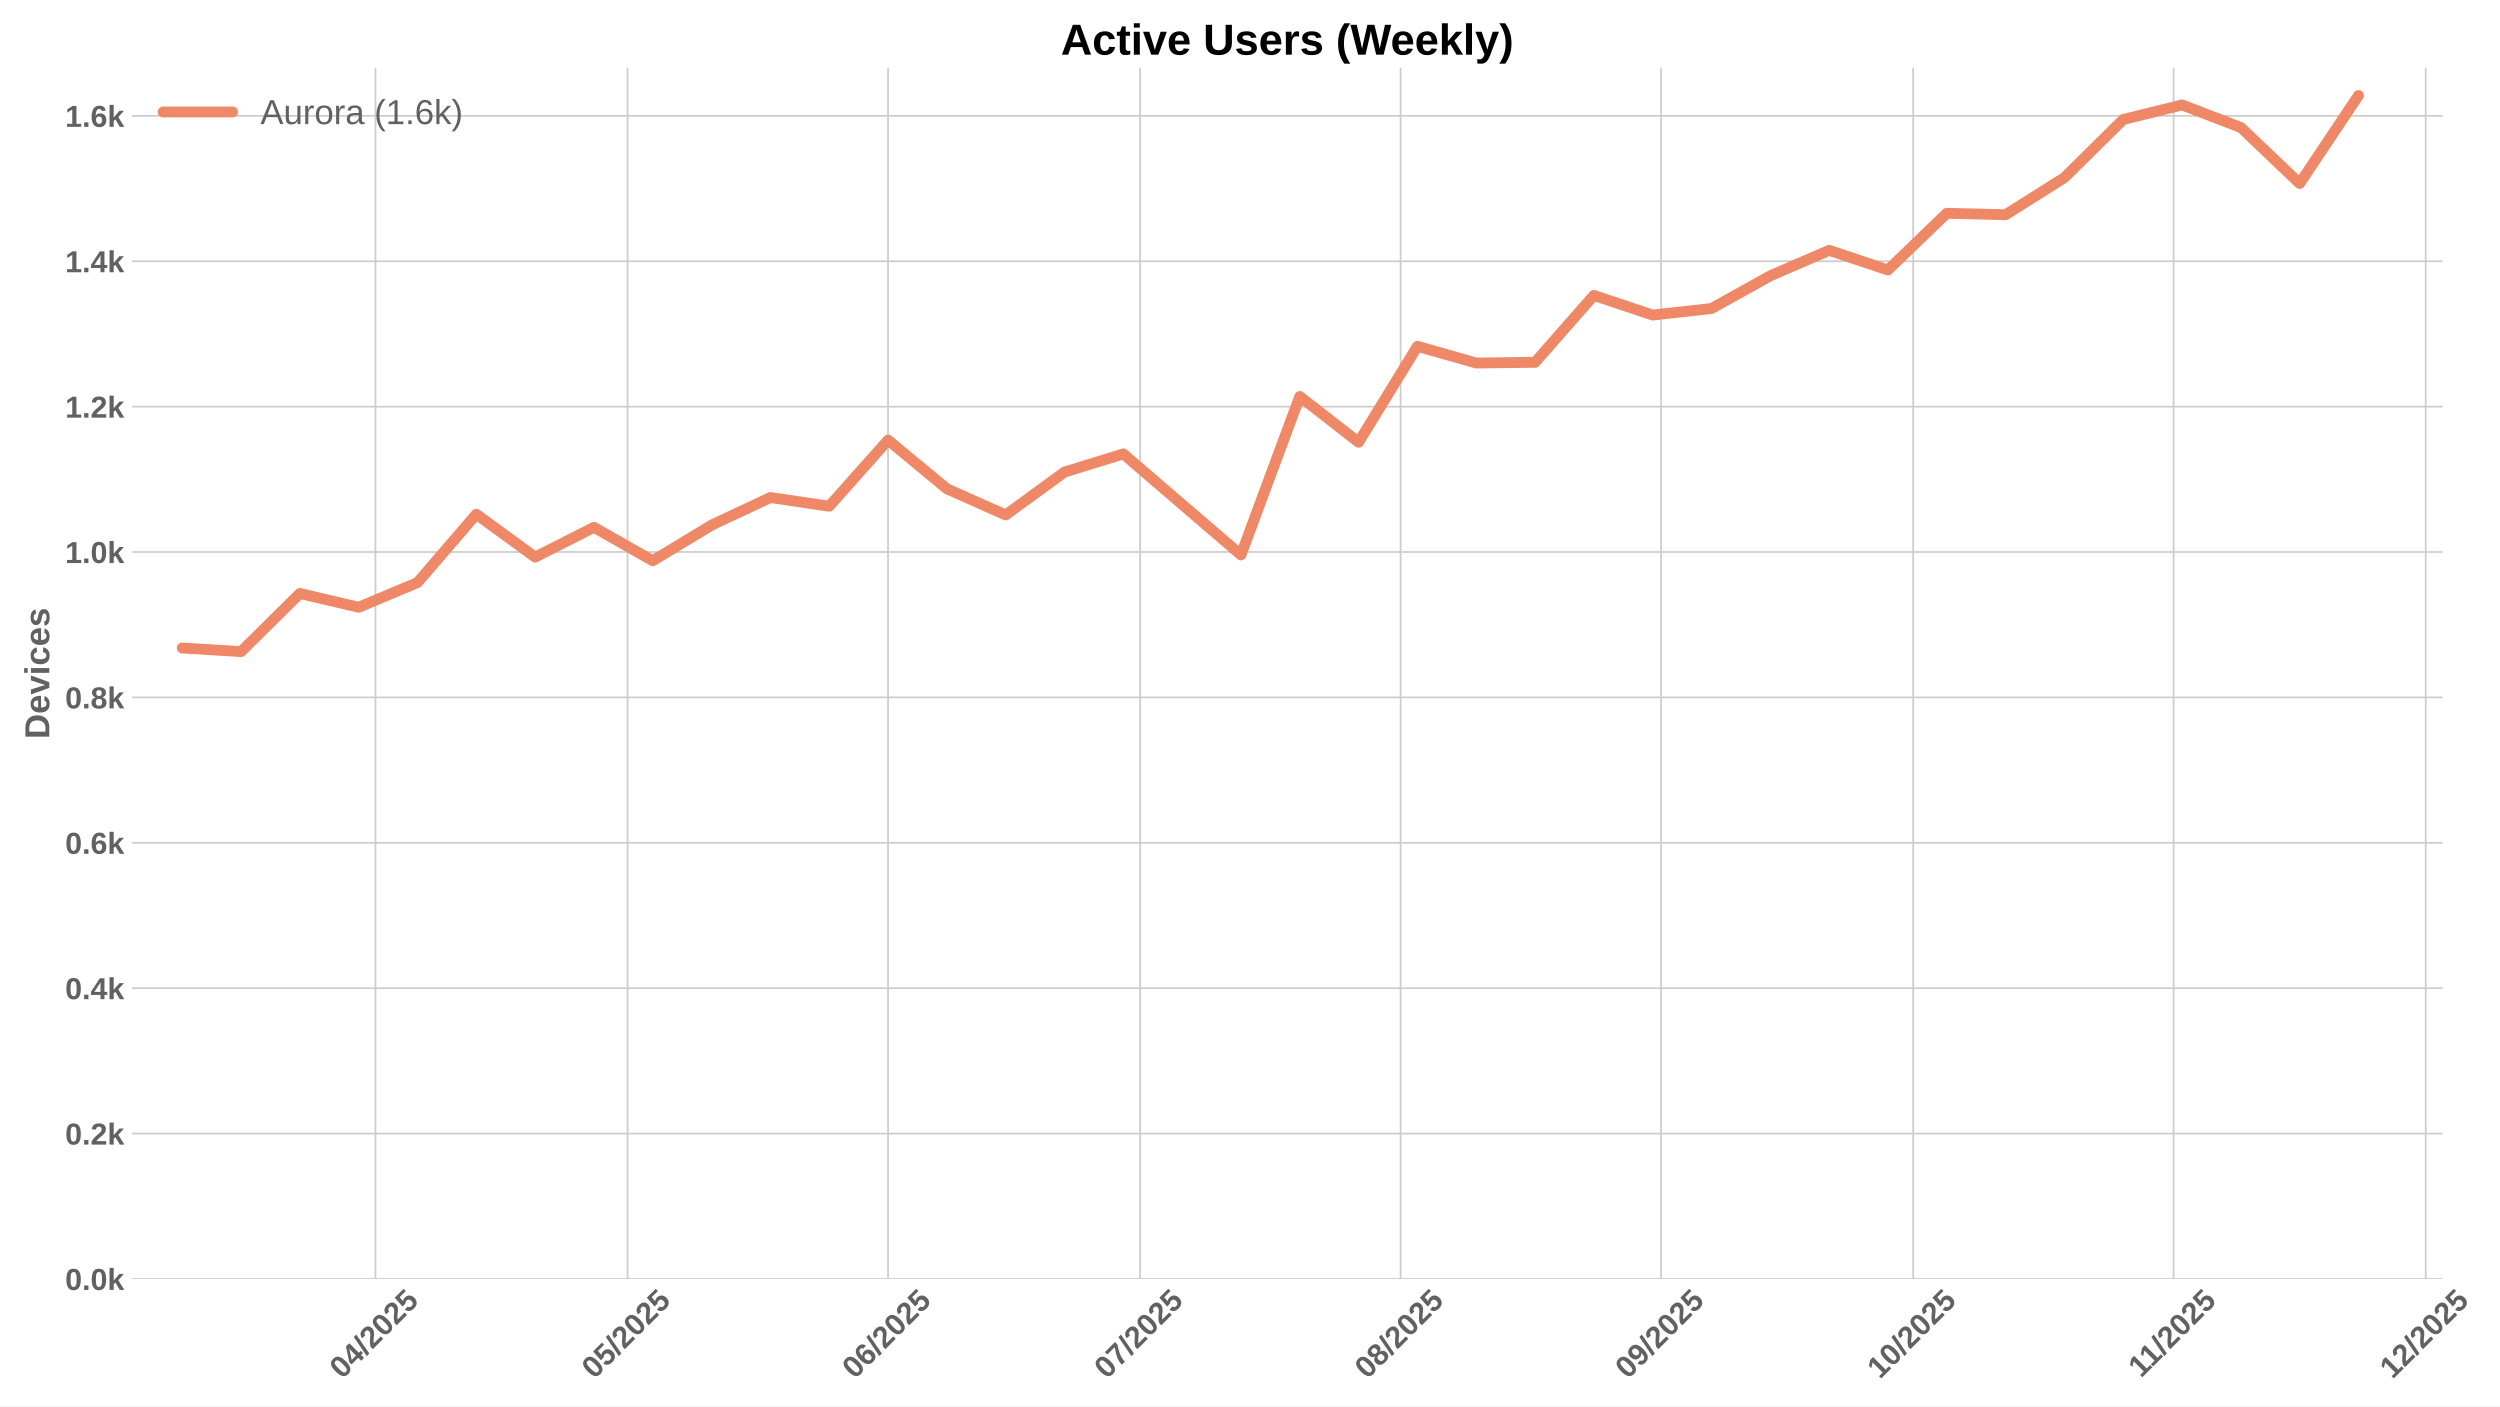
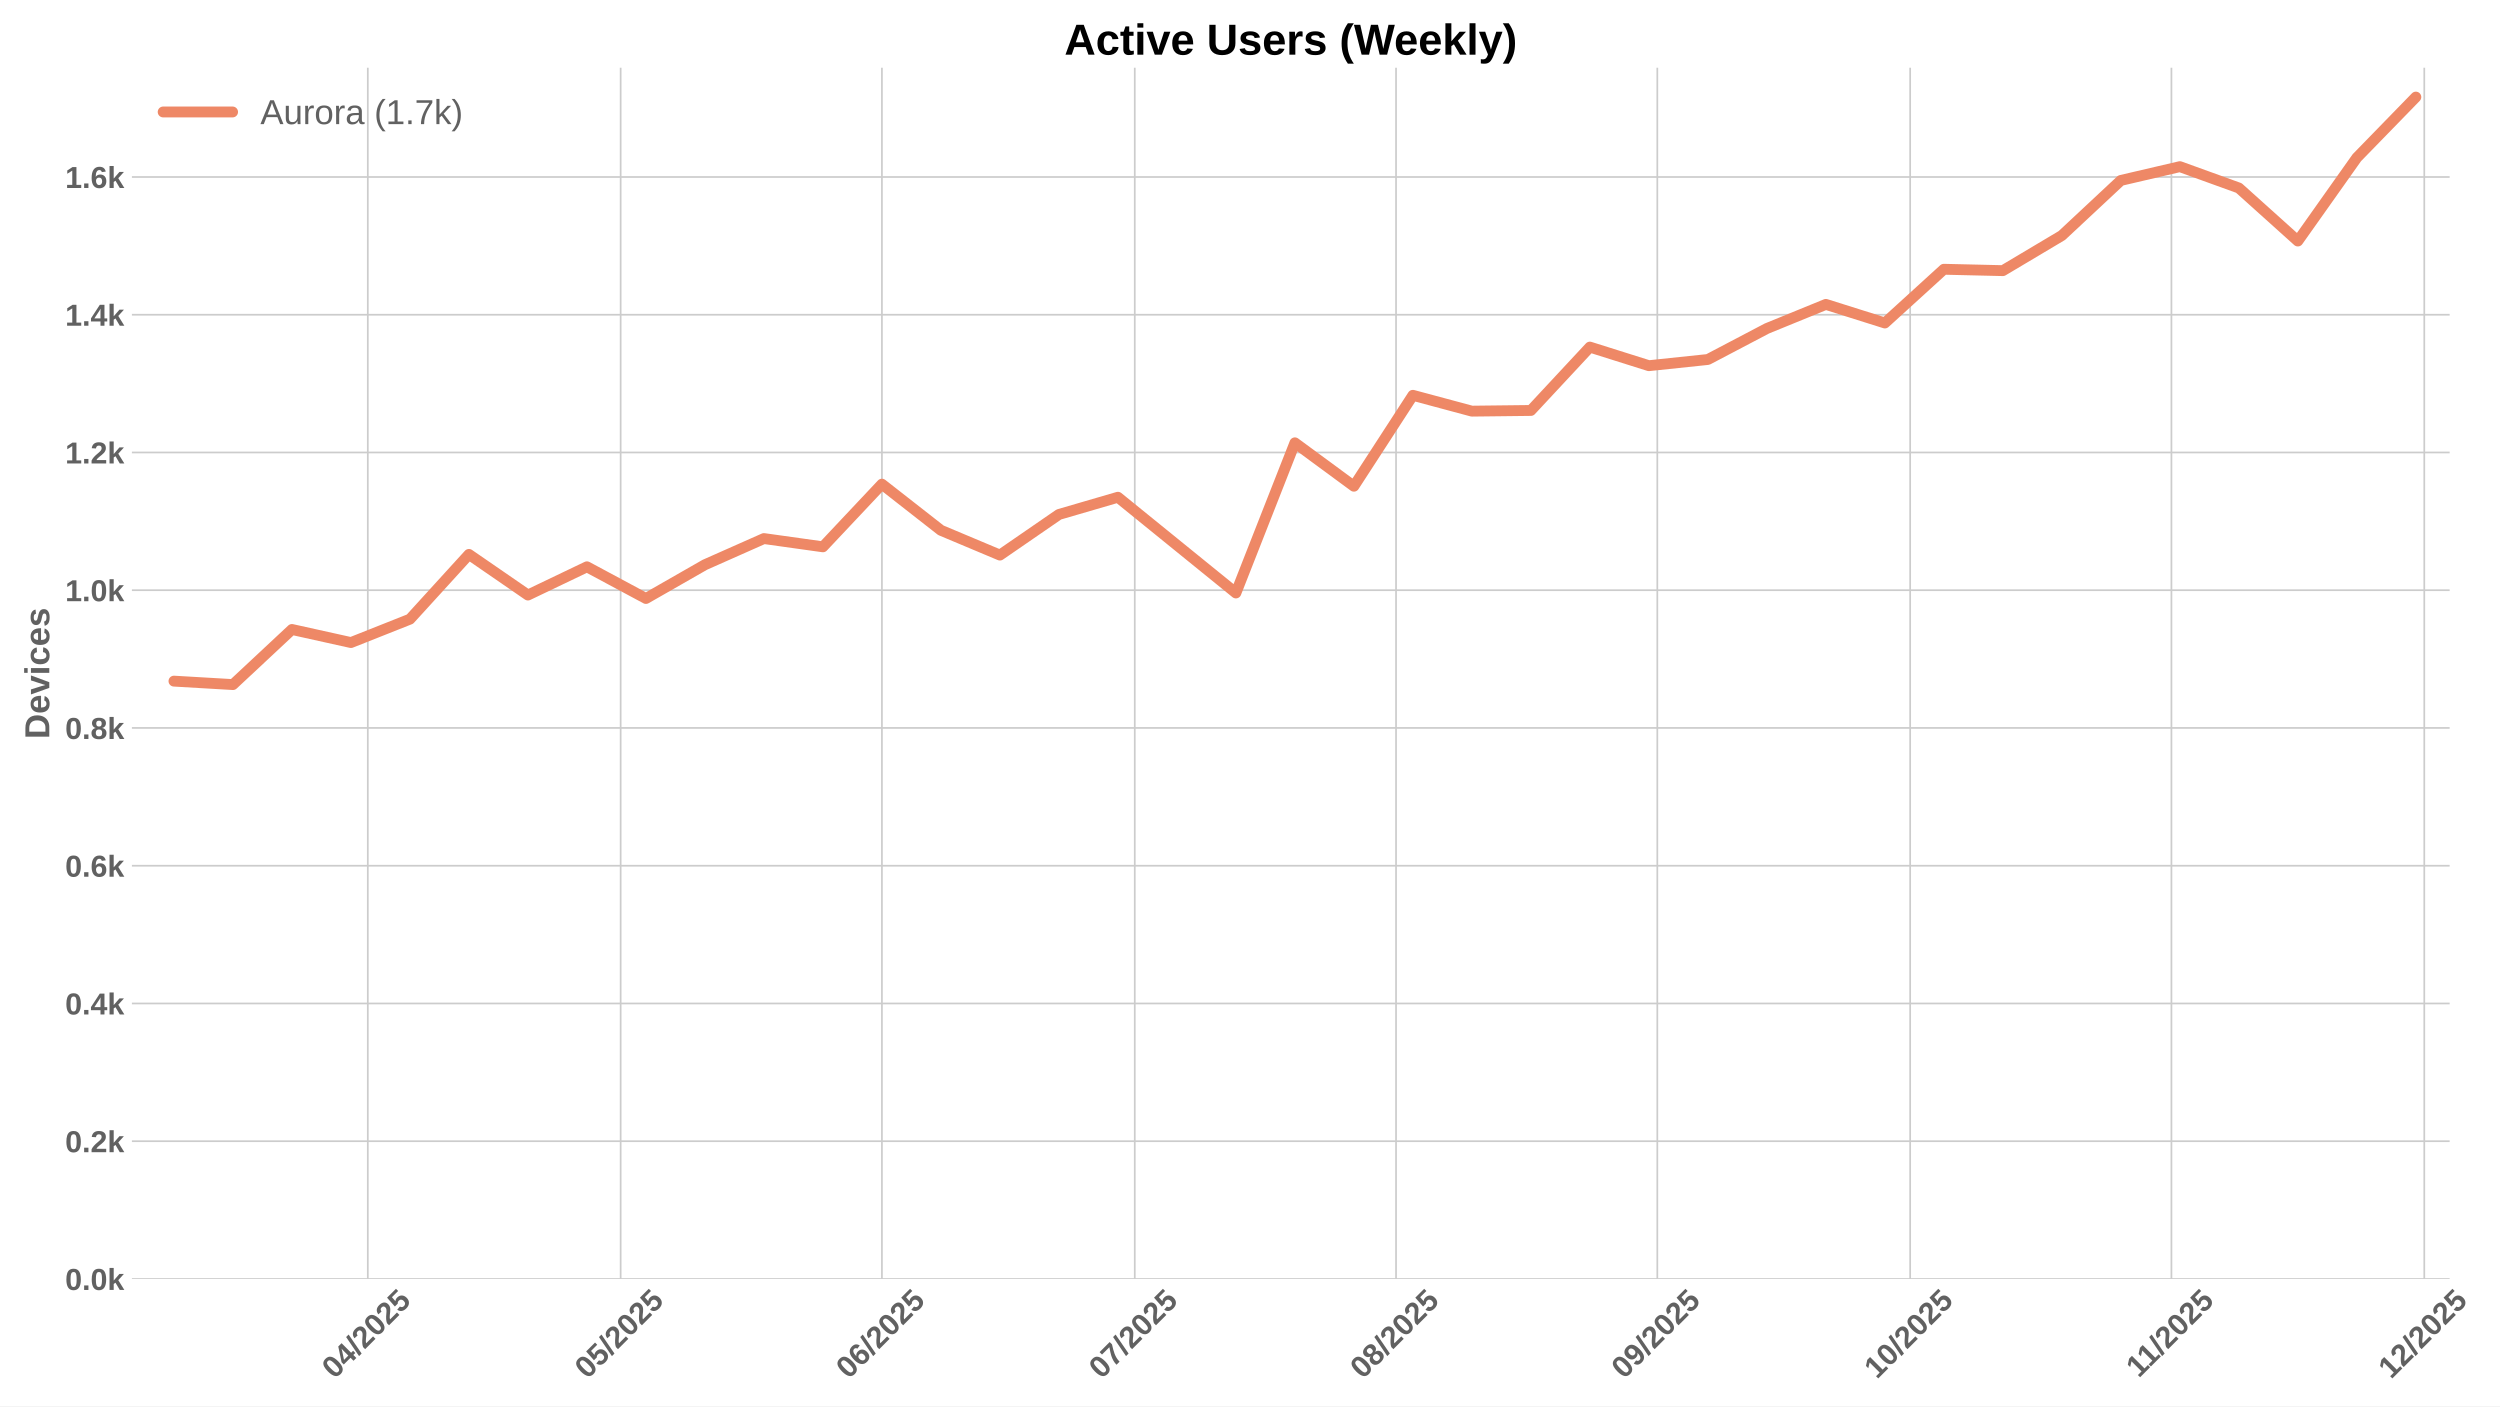
<svg xmlns="http://www.w3.org/2000/svg" xmlns:xlink="http://www.w3.org/1999/xlink" width="1152pt" height="648pt" viewBox="0 0 1152 648" version="1.1">
  <defs>
    <style type="text/css">*{stroke-linejoin: round; stroke-linecap: butt}</style>
  </defs>
  <g id="figure_1">
    <g id="patch_1">
      <path d="M 0 648  L 1152 648  L 1152 0  L 0 0  z " style="fill: #ffffff" />
    </g>
    <g id="axes_1">
      <g id="patch_2">
-         <path d="M 60.78 589.343  L 1125.548 589.343  L 1125.548 31.2  L 60.78 31.2  z " style="fill: #ffffff" />
+         <path d="M 60.78 589.343  L 1128.796 589.343  L 1128.796 31.2  L 60.78 31.2  z " style="fill: #ffffff" />
      </g>
      <g id="matplotlib.axis_1">
        <g id="xtick_1">
          <g id="line2d_1">
-             <path d="M 173.025 589.343  L 173.025 31.2  " clip-path="url(#p26b8f8644b)" style="fill: none; stroke: #cccccc; stroke-width: 0.8; stroke-linecap: round" />
+             <path d="M 169.482 589.343  L 169.482 31.2  " clip-path="url(#p9372310c5d)" style="fill: none; stroke: #cccccc; stroke-width: 0.8; stroke-linecap: round" />
          </g>
          <g id="line2d_2" />
          <g id="text_1">
-             <g style="fill: #616161" transform="translate(157.6947 635.7977) rotate(-45) scale(0.14 -0.14)">
+             <g style="fill: #616161" transform="translate(154.152 635.7977) rotate(-45) scale(0.14 -0.14)">
              <defs>
                <path id="LiberationSans-Bold-30" d="M 3297 2203  Q 3297 1088 2914 512  Q 2531 -63 1766 -63  Q 253 -63 253 2203  Q 253 2994 418 3494  Q 584 3994 915 4231  Q 1247 4469 1791 4469  Q 2572 4469 2934 3903  Q 3297 3338 3297 2203  z M 2416 2203  Q 2416 2813 2356 3150  Q 2297 3488 2165 3634  Q 2034 3781 1784 3781  Q 1519 3781 1383 3632  Q 1247 3484 1189 3148  Q 1131 2813 1131 2203  Q 1131 1600 1192 1261  Q 1253 922 1386 775  Q 1519 628 1772 628  Q 2022 628 2158 783  Q 2294 938 2355 1278  Q 2416 1619 2416 2203  z " transform="scale(0.015625)" />
                <path id="LiberationSans-Bold-34" d="M 2938 897  L 2938 0  L 2100 0  L 2100 897  L 97 897  L 97 1556  L 1956 4403  L 2938 4403  L 2938 1550  L 3525 1550  L 3525 897  L 2938 897  z M 2100 2991  Q 2100 3159 2111 3356  Q 2122 3553 2128 3609  Q 2047 3434 1834 3103  L 813 1550  L 2100 1550  L 2100 2991  z " transform="scale(0.015625)" />
                <path id="LiberationSans-Bold-2f" d="M 63 -128  L 972 4638  L 1716 4638  L 822 -128  L 63 -128  z " transform="scale(0.015625)" />
                <path id="LiberationSans-Bold-32" d="M 222 0  L 222 609  Q 394 988 711 1347  Q 1028 1706 1509 2097  Q 1972 2472 2158 2715  Q 2344 2959 2344 3194  Q 2344 3769 1766 3769  Q 1484 3769 1336 3617  Q 1188 3466 1144 3163  L 259 3213  Q 334 3825 717 4147  Q 1100 4469 1759 4469  Q 2472 4469 2853 4144  Q 3234 3819 3234 3231  Q 3234 2922 3112 2672  Q 2991 2422 2800 2211  Q 2609 2000 2376 1815  Q 2144 1631 1925 1456  Q 1706 1281 1526 1103  Q 1347 925 1259 722  L 3303 722  L 3303 0  L 222 0  z " transform="scale(0.015625)" />
                <path id="LiberationSans-Bold-35" d="M 3381 1466  Q 3381 766 2945 351  Q 2509 -63 1750 -63  Q 1088 -63 689 235  Q 291 534 197 1100  L 1075 1172  Q 1144 891 1319 762  Q 1494 634 1759 634  Q 2088 634 2283 843  Q 2478 1053 2478 1447  Q 2478 1794 2293 2001  Q 2109 2209 1778 2209  Q 1413 2209 1181 1925  L 325 1925  L 478 4403  L 3125 4403  L 3125 3750  L 1275 3750  L 1203 2638  Q 1522 2919 2000 2919  Q 2628 2919 3004 2528  Q 3381 2138 3381 1466  z " transform="scale(0.015625)" />
              </defs>
              <use xlink:href="#LiberationSans-Bold-30" />
              <use xlink:href="#LiberationSans-Bold-34" transform="translate(55.61523 0)" />
              <use xlink:href="#LiberationSans-Bold-2f" transform="translate(111.2305 0)" />
              <use xlink:href="#LiberationSans-Bold-32" transform="translate(139.0137 0)" />
              <use xlink:href="#LiberationSans-Bold-30" transform="translate(194.6289 0)" />
              <use xlink:href="#LiberationSans-Bold-32" transform="translate(250.2441 0)" />
              <use xlink:href="#LiberationSans-Bold-35" transform="translate(305.8594 0)" />
            </g>
          </g>
        </g>
        <g id="xtick_2">
          <g id="line2d_3">
-             <path d="M 289.182 589.343  L 289.182 31.2  " clip-path="url(#p26b8f8644b)" style="fill: none; stroke: #cccccc; stroke-width: 0.8; stroke-linecap: round" />
+             <path d="M 285.993 589.343  L 285.993 31.2  " clip-path="url(#p9372310c5d)" style="fill: none; stroke: #cccccc; stroke-width: 0.8; stroke-linecap: round" />
          </g>
          <g id="line2d_4" />
          <g id="text_2">
-             <g style="fill: #616161" transform="translate(273.8512 635.7977) rotate(-45) scale(0.14 -0.14)">
+             <g style="fill: #616161" transform="translate(270.6628 635.7977) rotate(-45) scale(0.14 -0.14)">
              <use xlink:href="#LiberationSans-Bold-30" />
              <use xlink:href="#LiberationSans-Bold-35" transform="translate(55.61523 0)" />
              <use xlink:href="#LiberationSans-Bold-2f" transform="translate(111.2305 0)" />
              <use xlink:href="#LiberationSans-Bold-32" transform="translate(139.0137 0)" />
              <use xlink:href="#LiberationSans-Bold-30" transform="translate(194.6289 0)" />
              <use xlink:href="#LiberationSans-Bold-32" transform="translate(250.2441 0)" />
              <use xlink:href="#LiberationSans-Bold-35" transform="translate(305.8594 0)" />
            </g>
          </g>
        </g>
        <g id="xtick_3">
          <g id="line2d_5">
-             <path d="M 409.21 589.343  L 409.21 31.2  " clip-path="url(#p26b8f8644b)" style="fill: none; stroke: #cccccc; stroke-width: 0.8; stroke-linecap: round" />
+             <path d="M 406.388 589.343  L 406.388 31.2  " clip-path="url(#p9372310c5d)" style="fill: none; stroke: #cccccc; stroke-width: 0.8; stroke-linecap: round" />
          </g>
          <g id="line2d_6" />
          <g id="text_3">
-             <g style="fill: #616161" transform="translate(393.8796 635.7977) rotate(-45) scale(0.14 -0.14)">
+             <g style="fill: #616161" transform="translate(391.0573 635.7977) rotate(-45) scale(0.14 -0.14)">
              <defs>
                <path id="LiberationSans-Bold-36" d="M 3328 1441  Q 3328 738 2934 337  Q 2541 -63 1847 -63  Q 1069 -63 651 482  Q 234 1028 234 2100  Q 234 3278 657 3873  Q 1081 4469 1869 4469  Q 2428 4469 2751 4222  Q 3075 3975 3209 3456  L 2381 3341  Q 2263 3775 1850 3775  Q 1497 3775 1295 3422  Q 1094 3069 1094 2350  Q 1234 2584 1484 2709  Q 1734 2834 2050 2834  Q 2641 2834 2984 2459  Q 3328 2084 3328 1441  z M 2447 1416  Q 2447 1791 2273 1989  Q 2100 2188 1797 2188  Q 1506 2188 1331 2002  Q 1156 1816 1156 1509  Q 1156 1125 1339 873  Q 1522 622 1819 622  Q 2116 622 2281 833  Q 2447 1044 2447 1416  z " transform="scale(0.015625)" />
              </defs>
              <use xlink:href="#LiberationSans-Bold-30" />
              <use xlink:href="#LiberationSans-Bold-36" transform="translate(55.61523 0)" />
              <use xlink:href="#LiberationSans-Bold-2f" transform="translate(111.2305 0)" />
              <use xlink:href="#LiberationSans-Bold-32" transform="translate(139.0137 0)" />
              <use xlink:href="#LiberationSans-Bold-30" transform="translate(194.6289 0)" />
              <use xlink:href="#LiberationSans-Bold-32" transform="translate(250.2441 0)" />
              <use xlink:href="#LiberationSans-Bold-35" transform="translate(305.8594 0)" />
            </g>
          </g>
        </g>
        <g id="xtick_4">
          <g id="line2d_7">
-             <path d="M 525.366 589.343  L 525.366 31.2  " clip-path="url(#p26b8f8644b)" style="fill: none; stroke: #cccccc; stroke-width: 0.8; stroke-linecap: round" />
+             <path d="M 522.898 589.343  L 522.898 31.2  " clip-path="url(#p9372310c5d)" style="fill: none; stroke: #cccccc; stroke-width: 0.8; stroke-linecap: round" />
          </g>
          <g id="line2d_8" />
          <g id="text_4">
-             <g style="fill: #616161" transform="translate(510.0361 635.7977) rotate(-45) scale(0.14 -0.14)">
+             <g style="fill: #616161" transform="translate(507.5681 635.7977) rotate(-45) scale(0.14 -0.14)">
              <defs>
                <path id="LiberationSans-Bold-37" d="M 3278 3706  Q 2981 3238 2717 2797  Q 2453 2356 2256 1911  Q 2059 1466 1945 995  Q 1831 525 1831 0  L 916 0  Q 916 550 1059 1064  Q 1203 1578 1475 2111  Q 1747 2644 2463 3681  L 275 3681  L 275 4403  L 3278 4403  L 3278 3706  z " transform="scale(0.015625)" />
              </defs>
              <use xlink:href="#LiberationSans-Bold-30" />
              <use xlink:href="#LiberationSans-Bold-37" transform="translate(55.61523 0)" />
              <use xlink:href="#LiberationSans-Bold-2f" transform="translate(111.2305 0)" />
              <use xlink:href="#LiberationSans-Bold-32" transform="translate(139.0137 0)" />
              <use xlink:href="#LiberationSans-Bold-30" transform="translate(194.6289 0)" />
              <use xlink:href="#LiberationSans-Bold-32" transform="translate(250.2441 0)" />
              <use xlink:href="#LiberationSans-Bold-35" transform="translate(305.8594 0)" />
            </g>
          </g>
        </g>
        <g id="xtick_5">
          <g id="line2d_9">
-             <path d="M 645.395 589.343  L 645.395 31.2  " clip-path="url(#p26b8f8644b)" style="fill: none; stroke: #cccccc; stroke-width: 0.8; stroke-linecap: round" />
+             <path d="M 643.293 589.343  L 643.293 31.2  " clip-path="url(#p9372310c5d)" style="fill: none; stroke: #cccccc; stroke-width: 0.8; stroke-linecap: round" />
          </g>
          <g id="line2d_10" />
          <g id="text_5">
-             <g style="fill: #616161" transform="translate(630.0645 635.7977) rotate(-45) scale(0.14 -0.14)">
+             <g style="fill: #616161" transform="translate(627.9626 635.7977) rotate(-45) scale(0.14 -0.14)">
              <defs>
                <path id="LiberationSans-Bold-38" d="M 3363 1241  Q 3363 622 2953 279  Q 2544 -63 1784 -63  Q 1031 -63 617 278  Q 203 619 203 1234  Q 203 1656 447 1945  Q 691 2234 1100 2303  L 1100 2316  Q 744 2394 525 2669  Q 306 2944 306 3303  Q 306 3844 689 4156  Q 1072 4469 1772 4469  Q 2488 4469 2870 4164  Q 3253 3859 3253 3297  Q 3253 2938 3036 2666  Q 2819 2394 2453 2322  L 2453 2309  Q 2878 2241 3120 1961  Q 3363 1681 3363 1241  z M 2350 3250  Q 2350 3563 2206 3708  Q 2063 3853 1772 3853  Q 1203 3853 1203 3250  Q 1203 2619 1778 2619  Q 2066 2619 2208 2766  Q 2350 2913 2350 3250  z M 2453 1313  Q 2453 2003 1766 2003  Q 1447 2003 1276 1822  Q 1106 1641 1106 1300  Q 1106 913 1275 734  Q 1444 556 1791 556  Q 2131 556 2292 734  Q 2453 913 2453 1313  z " transform="scale(0.015625)" />
              </defs>
              <use xlink:href="#LiberationSans-Bold-30" />
              <use xlink:href="#LiberationSans-Bold-38" transform="translate(55.61523 0)" />
              <use xlink:href="#LiberationSans-Bold-2f" transform="translate(111.2305 0)" />
              <use xlink:href="#LiberationSans-Bold-32" transform="translate(139.0137 0)" />
              <use xlink:href="#LiberationSans-Bold-30" transform="translate(194.6289 0)" />
              <use xlink:href="#LiberationSans-Bold-32" transform="translate(250.2441 0)" />
              <use xlink:href="#LiberationSans-Bold-35" transform="translate(305.8594 0)" />
            </g>
          </g>
        </g>
        <g id="xtick_6">
          <g id="line2d_11">
-             <path d="M 765.423 589.343  L 765.423 31.2  " clip-path="url(#p26b8f8644b)" style="fill: none; stroke: #cccccc; stroke-width: 0.8; stroke-linecap: round" />
+             <path d="M 763.687 589.343  L 763.687 31.2  " clip-path="url(#p9372310c5d)" style="fill: none; stroke: #cccccc; stroke-width: 0.8; stroke-linecap: round" />
          </g>
          <g id="line2d_12" />
          <g id="text_6">
-             <g style="fill: #616161" transform="translate(750.0928 635.7977) rotate(-45) scale(0.14 -0.14)">
+             <g style="fill: #616161" transform="translate(748.357 635.7977) rotate(-45) scale(0.14 -0.14)">
              <defs>
                <path id="LiberationSans-Bold-39" d="M 3322 2272  Q 3322 1100 2894 518  Q 2466 -63 1678 -63  Q 1097 -63 767 185  Q 438 434 300 972  L 1125 1088  Q 1247 628 1688 628  Q 2056 628 2254 981  Q 2453 1334 2459 2028  Q 2341 1794 2070 1661  Q 1800 1528 1488 1528  Q 906 1528 564 1923  Q 222 2319 222 2994  Q 222 3688 623 4078  Q 1025 4469 1759 4469  Q 2550 4469 2936 3920  Q 3322 3372 3322 2272  z M 2394 2888  Q 2394 3297 2214 3539  Q 2034 3781 1738 3781  Q 1447 3781 1280 3570  Q 1113 3359 1113 2988  Q 1113 2622 1278 2401  Q 1444 2181 1741 2181  Q 2022 2181 2208 2373  Q 2394 2566 2394 2888  z " transform="scale(0.015625)" />
              </defs>
              <use xlink:href="#LiberationSans-Bold-30" />
              <use xlink:href="#LiberationSans-Bold-39" transform="translate(55.61523 0)" />
              <use xlink:href="#LiberationSans-Bold-2f" transform="translate(111.2305 0)" />
              <use xlink:href="#LiberationSans-Bold-32" transform="translate(139.0137 0)" />
              <use xlink:href="#LiberationSans-Bold-30" transform="translate(194.6289 0)" />
              <use xlink:href="#LiberationSans-Bold-32" transform="translate(250.2441 0)" />
              <use xlink:href="#LiberationSans-Bold-35" transform="translate(305.8594 0)" />
            </g>
          </g>
        </g>
        <g id="xtick_7">
          <g id="line2d_13">
-             <path d="M 881.58 589.343  L 881.58 31.2  " clip-path="url(#p26b8f8644b)" style="fill: none; stroke: #cccccc; stroke-width: 0.8; stroke-linecap: round" />
+             <path d="M 880.198 589.343  L 880.198 31.2  " clip-path="url(#p9372310c5d)" style="fill: none; stroke: #cccccc; stroke-width: 0.8; stroke-linecap: round" />
          </g>
          <g id="line2d_14" />
          <g id="text_7">
-             <g style="fill: #616161" transform="translate(866.2493 635.7977) rotate(-45) scale(0.14 -0.14)">
+             <g style="fill: #616161" transform="translate(864.8678 635.7977) rotate(-45) scale(0.14 -0.14)">
              <defs>
                <path id="LiberationSans-Bold-31" d="M 403 0  L 403 653  L 1494 653  L 1494 3656  L 438 2997  L 438 3688  L 1541 4403  L 2372 4403  L 2372 653  L 3381 653  L 3381 0  L 403 0  z " transform="scale(0.015625)" />
              </defs>
              <use xlink:href="#LiberationSans-Bold-31" />
              <use xlink:href="#LiberationSans-Bold-30" transform="translate(55.61523 0)" />
              <use xlink:href="#LiberationSans-Bold-2f" transform="translate(111.2305 0)" />
              <use xlink:href="#LiberationSans-Bold-32" transform="translate(139.0137 0)" />
              <use xlink:href="#LiberationSans-Bold-30" transform="translate(194.6289 0)" />
              <use xlink:href="#LiberationSans-Bold-32" transform="translate(250.2441 0)" />
              <use xlink:href="#LiberationSans-Bold-35" transform="translate(305.8594 0)" />
            </g>
          </g>
        </g>
        <g id="xtick_8">
          <g id="line2d_15">
-             <path d="M 1001.608 589.343  L 1001.608 31.2  " clip-path="url(#p26b8f8644b)" style="fill: none; stroke: #cccccc; stroke-width: 0.8; stroke-linecap: round" />
+             <path d="M 1000.593 589.343  L 1000.593 31.2  " clip-path="url(#p9372310c5d)" style="fill: none; stroke: #cccccc; stroke-width: 0.8; stroke-linecap: round" />
          </g>
          <g id="line2d_16" />
          <g id="text_8">
-             <g style="fill: #616161" transform="translate(986.55 635.2532) rotate(-45) scale(0.14 -0.14)">
+             <g style="fill: #616161" transform="translate(985.5346 635.2532) rotate(-45) scale(0.14 -0.14)">
              <use xlink:href="#LiberationSans-Bold-31" />
              <use xlink:href="#LiberationSans-Bold-31" transform="translate(50.11523 0)" />
              <use xlink:href="#LiberationSans-Bold-2f" transform="translate(105.7305 0)" />
              <use xlink:href="#LiberationSans-Bold-32" transform="translate(133.5137 0)" />
              <use xlink:href="#LiberationSans-Bold-30" transform="translate(189.1289 0)" />
              <use xlink:href="#LiberationSans-Bold-32" transform="translate(244.7441 0)" />
              <use xlink:href="#LiberationSans-Bold-35" transform="translate(300.3594 0)" />
            </g>
          </g>
        </g>
        <g id="xtick_9">
          <g id="line2d_17">
-             <path d="M 1117.765 589.343  L 1117.765 31.2  " clip-path="url(#p26b8f8644b)" style="fill: none; stroke: #cccccc; stroke-width: 0.8; stroke-linecap: round" />
+             <path d="M 1117.103 589.343  L 1117.103 31.2  " clip-path="url(#p9372310c5d)" style="fill: none; stroke: #cccccc; stroke-width: 0.8; stroke-linecap: round" />
          </g>
          <g id="line2d_18" />
          <g id="text_9">
-             <g style="fill: #616161" transform="translate(1102.434 635.7977) rotate(-45) scale(0.14 -0.14)">
+             <g style="fill: #616161" transform="translate(1101.773 635.7977) rotate(-45) scale(0.14 -0.14)">
              <use xlink:href="#LiberationSans-Bold-31" />
              <use xlink:href="#LiberationSans-Bold-32" transform="translate(55.61523 0)" />
              <use xlink:href="#LiberationSans-Bold-2f" transform="translate(111.2305 0)" />
              <use xlink:href="#LiberationSans-Bold-32" transform="translate(139.0137 0)" />
              <use xlink:href="#LiberationSans-Bold-30" transform="translate(194.6289 0)" />
              <use xlink:href="#LiberationSans-Bold-32" transform="translate(250.2441 0)" />
              <use xlink:href="#LiberationSans-Bold-35" transform="translate(305.8594 0)" />
            </g>
          </g>
        </g>
      </g>
      <g id="matplotlib.axis_2">
        <g id="ytick_1">
          <g id="line2d_19">
-             <path d="M 60.78 589.343  L 1125.548 589.343  " clip-path="url(#p26b8f8644b)" style="fill: none; stroke: #cccccc; stroke-width: 0.8; stroke-linecap: round" />
+             <path d="M 60.78 589.343  L 1128.796 589.343  " clip-path="url(#p9372310c5d)" style="fill: none; stroke: #cccccc; stroke-width: 0.8; stroke-linecap: round" />
          </g>
          <g id="line2d_20" />
          <g id="text_10">
            <g style="fill: #616161" transform="translate(30.03469 594.416) scale(0.14 -0.14)">
              <defs>
                <path id="LiberationSans-Bold-2e" d="M 434 0  L 434 953  L 1338 953  L 1338 0  L 434 0  z " transform="scale(0.015625)" />
                <path id="LiberationSans-Bold-6b" d="M 2606 0  L 1703 1531  L 1325 1269  L 1325 0  L 447 0  L 447 4638  L 1325 4638  L 1325 1981  L 2531 3381  L 3475 3381  L 2288 2063  L 3566 0  L 2606 0  z " transform="scale(0.015625)" />
              </defs>
              <use xlink:href="#LiberationSans-Bold-30" />
              <use xlink:href="#LiberationSans-Bold-2e" transform="translate(55.61523 0)" />
              <use xlink:href="#LiberationSans-Bold-30" transform="translate(83.39844 0)" />
              <use xlink:href="#LiberationSans-Bold-6b" transform="translate(139.0137 0)" />
            </g>
          </g>
        </g>
        <g id="ytick_2">
          <g id="line2d_21">
-             <path d="M 60.78 522.349  L 1125.548 522.349  " clip-path="url(#p26b8f8644b)" style="fill: none; stroke: #cccccc; stroke-width: 0.8; stroke-linecap: round" />
+             <path d="M 60.78 525.869  L 1128.796 525.869  " clip-path="url(#p9372310c5d)" style="fill: none; stroke: #cccccc; stroke-width: 0.8; stroke-linecap: round" />
          </g>
          <g id="line2d_22" />
          <g id="text_11">
-             <g style="fill: #616161" transform="translate(30.03469 527.4221) scale(0.14 -0.14)">
+             <g style="fill: #616161" transform="translate(30.03469 530.942) scale(0.14 -0.14)">
              <use xlink:href="#LiberationSans-Bold-30" />
              <use xlink:href="#LiberationSans-Bold-2e" transform="translate(55.61523 0)" />
              <use xlink:href="#LiberationSans-Bold-32" transform="translate(83.39844 0)" />
              <use xlink:href="#LiberationSans-Bold-6b" transform="translate(139.0137 0)" />
            </g>
          </g>
        </g>
        <g id="ytick_3">
          <g id="line2d_23">
-             <path d="M 60.78 455.355  L 1125.548 455.355  " clip-path="url(#p26b8f8644b)" style="fill: none; stroke: #cccccc; stroke-width: 0.8; stroke-linecap: round" />
+             <path d="M 60.78 462.395  L 1128.796 462.395  " clip-path="url(#p9372310c5d)" style="fill: none; stroke: #cccccc; stroke-width: 0.8; stroke-linecap: round" />
          </g>
          <g id="line2d_24" />
          <g id="text_12">
-             <g style="fill: #616161" transform="translate(30.03469 460.4281) scale(0.14 -0.14)">
+             <g style="fill: #616161" transform="translate(30.03469 467.4679) scale(0.14 -0.14)">
              <use xlink:href="#LiberationSans-Bold-30" />
              <use xlink:href="#LiberationSans-Bold-2e" transform="translate(55.61523 0)" />
              <use xlink:href="#LiberationSans-Bold-34" transform="translate(83.39844 0)" />
              <use xlink:href="#LiberationSans-Bold-6b" transform="translate(139.0137 0)" />
            </g>
          </g>
        </g>
        <g id="ytick_4">
          <g id="line2d_25">
-             <path d="M 60.78 388.361  L 1125.548 388.361  " clip-path="url(#p26b8f8644b)" style="fill: none; stroke: #cccccc; stroke-width: 0.8; stroke-linecap: round" />
+             <path d="M 60.78 398.921  L 1128.796 398.921  " clip-path="url(#p9372310c5d)" style="fill: none; stroke: #cccccc; stroke-width: 0.8; stroke-linecap: round" />
          </g>
          <g id="line2d_26" />
          <g id="text_13">
-             <g style="fill: #616161" transform="translate(30.03469 393.4342) scale(0.14 -0.14)">
+             <g style="fill: #616161" transform="translate(30.03469 403.9939) scale(0.14 -0.14)">
              <use xlink:href="#LiberationSans-Bold-30" />
              <use xlink:href="#LiberationSans-Bold-2e" transform="translate(55.61523 0)" />
              <use xlink:href="#LiberationSans-Bold-36" transform="translate(83.39844 0)" />
              <use xlink:href="#LiberationSans-Bold-6b" transform="translate(139.0137 0)" />
            </g>
          </g>
        </g>
        <g id="ytick_5">
          <g id="line2d_27">
-             <path d="M 60.78 321.367  L 1125.548 321.367  " clip-path="url(#p26b8f8644b)" style="fill: none; stroke: #cccccc; stroke-width: 0.8; stroke-linecap: round" />
+             <path d="M 60.78 335.447  L 1128.796 335.447  " clip-path="url(#p9372310c5d)" style="fill: none; stroke: #cccccc; stroke-width: 0.8; stroke-linecap: round" />
          </g>
          <g id="line2d_28" />
          <g id="text_14">
-             <g style="fill: #616161" transform="translate(30.03469 326.4403) scale(0.14 -0.14)">
+             <g style="fill: #616161" transform="translate(30.03469 340.5198) scale(0.14 -0.14)">
              <use xlink:href="#LiberationSans-Bold-30" />
              <use xlink:href="#LiberationSans-Bold-2e" transform="translate(55.61523 0)" />
              <use xlink:href="#LiberationSans-Bold-38" transform="translate(83.39844 0)" />
              <use xlink:href="#LiberationSans-Bold-6b" transform="translate(139.0137 0)" />
            </g>
          </g>
        </g>
        <g id="ytick_6">
          <g id="line2d_29">
-             <path d="M 60.78 254.374  L 1125.548 254.374  " clip-path="url(#p26b8f8644b)" style="fill: none; stroke: #cccccc; stroke-width: 0.8; stroke-linecap: round" />
+             <path d="M 60.78 271.973  L 1128.796 271.973  " clip-path="url(#p9372310c5d)" style="fill: none; stroke: #cccccc; stroke-width: 0.8; stroke-linecap: round" />
          </g>
          <g id="line2d_30" />
          <g id="text_15">
-             <g style="fill: #616161" transform="translate(30.03469 259.4463) scale(0.14 -0.14)">
+             <g style="fill: #616161" transform="translate(30.03469 277.0458) scale(0.14 -0.14)">
              <use xlink:href="#LiberationSans-Bold-31" />
              <use xlink:href="#LiberationSans-Bold-2e" transform="translate(55.61523 0)" />
              <use xlink:href="#LiberationSans-Bold-30" transform="translate(83.39844 0)" />
              <use xlink:href="#LiberationSans-Bold-6b" transform="translate(139.0137 0)" />
            </g>
          </g>
        </g>
        <g id="ytick_7">
          <g id="line2d_31">
-             <path d="M 60.78 187.38  L 1125.548 187.38  " clip-path="url(#p26b8f8644b)" style="fill: none; stroke: #cccccc; stroke-width: 0.8; stroke-linecap: round" />
+             <path d="M 60.78 208.499  L 1128.796 208.499  " clip-path="url(#p9372310c5d)" style="fill: none; stroke: #cccccc; stroke-width: 0.8; stroke-linecap: round" />
          </g>
          <g id="line2d_32" />
          <g id="text_16">
-             <g style="fill: #616161" transform="translate(30.03469 192.4524) scale(0.14 -0.14)">
+             <g style="fill: #616161" transform="translate(30.03469 213.5717) scale(0.14 -0.14)">
              <use xlink:href="#LiberationSans-Bold-31" />
              <use xlink:href="#LiberationSans-Bold-2e" transform="translate(55.61523 0)" />
              <use xlink:href="#LiberationSans-Bold-32" transform="translate(83.39844 0)" />
              <use xlink:href="#LiberationSans-Bold-6b" transform="translate(139.0137 0)" />
            </g>
          </g>
        </g>
        <g id="ytick_8">
          <g id="line2d_33">
-             <path d="M 60.78 120.386  L 1125.548 120.386  " clip-path="url(#p26b8f8644b)" style="fill: none; stroke: #cccccc; stroke-width: 0.8; stroke-linecap: round" />
+             <path d="M 60.78 145.025  L 1128.796 145.025  " clip-path="url(#p9372310c5d)" style="fill: none; stroke: #cccccc; stroke-width: 0.8; stroke-linecap: round" />
          </g>
          <g id="line2d_34" />
          <g id="text_17">
-             <g style="fill: #616161" transform="translate(30.03469 125.4585) scale(0.14 -0.14)">
+             <g style="fill: #616161" transform="translate(30.03469 150.0977) scale(0.14 -0.14)">
              <use xlink:href="#LiberationSans-Bold-31" />
              <use xlink:href="#LiberationSans-Bold-2e" transform="translate(55.61523 0)" />
              <use xlink:href="#LiberationSans-Bold-34" transform="translate(83.39844 0)" />
              <use xlink:href="#LiberationSans-Bold-6b" transform="translate(139.0137 0)" />
            </g>
          </g>
        </g>
        <g id="ytick_9">
          <g id="line2d_35">
-             <path d="M 60.78 53.392  L 1125.548 53.392  " clip-path="url(#p26b8f8644b)" style="fill: none; stroke: #cccccc; stroke-width: 0.8; stroke-linecap: round" />
+             <path d="M 60.78 81.551  L 1128.796 81.551  " clip-path="url(#p9372310c5d)" style="fill: none; stroke: #cccccc; stroke-width: 0.8; stroke-linecap: round" />
          </g>
          <g id="line2d_36" />
          <g id="text_18">
-             <g style="fill: #616161" transform="translate(30.03469 58.46455) scale(0.14 -0.14)">
+             <g style="fill: #616161" transform="translate(30.03469 86.6236) scale(0.14 -0.14)">
              <use xlink:href="#LiberationSans-Bold-31" />
              <use xlink:href="#LiberationSans-Bold-2e" transform="translate(55.61523 0)" />
              <use xlink:href="#LiberationSans-Bold-36" transform="translate(83.39844 0)" />
              <use xlink:href="#LiberationSans-Bold-6b" transform="translate(139.0137 0)" />
            </g>
          </g>
        </g>
        <g id="text_19">
          <g style="fill: #616161" transform="translate(22.71469 340.5153) rotate(-90) scale(0.16 -0.16)">
            <defs>
              <path id="LiberationSans-Bold-44" d="M 4353 2234  Q 4353 1553 4086 1045  Q 3819 538 3330 269  Q 2841 0 2209 0  L 428 0  L 428 4403  L 2022 4403  Q 3134 4403 3743 3842  Q 4353 3281 4353 2234  z M 3425 2234  Q 3425 2944 3056 3317  Q 2688 3691 2003 3691  L 1350 3691  L 1350 713  L 2131 713  Q 2725 713 3075 1122  Q 3425 1531 3425 2234  z " transform="scale(0.015625)" />
              <path id="LiberationSans-Bold-65" d="M 1831 -63  Q 1069 -63 659 389  Q 250 841 250 1706  Q 250 2544 665 2994  Q 1081 3444 1844 3444  Q 2572 3444 2956 2961  Q 3341 2478 3341 1547  L 3341 1522  L 1172 1522  Q 1172 1028 1355 776  Q 1538 525 1875 525  Q 2341 525 2463 928  L 3291 856  Q 2931 -63 1831 -63  z M 1831 2891  Q 1522 2891 1355 2675  Q 1188 2459 1178 2072  L 2491 2072  Q 2466 2481 2294 2686  Q 2122 2891 1831 2891  z " transform="scale(0.015625)" />
              <path id="LiberationSans-Bold-76" d="M 2284 0  L 1234 0  L 25 3381  L 953 3381  L 1544 1491  Q 1591 1334 1766 709  Q 1797 838 1894 1159  Q 1991 1481 2613 3381  L 3531 3381  L 2284 0  z " transform="scale(0.015625)" />
              <path id="LiberationSans-Bold-69" d="M 447 3991  L 447 4638  L 1325 4638  L 1325 3991  L 447 3991  z M 447 0  L 447 3381  L 1325 3381  L 1325 0  L 447 0  z " transform="scale(0.015625)" />
              <path id="LiberationSans-Bold-63" d="M 1856 -63  Q 1088 -63 669 395  Q 250 853 250 1672  Q 250 2509 672 2976  Q 1094 3444 1869 3444  Q 2466 3444 2856 3144  Q 3247 2844 3347 2316  L 2463 2272  Q 2425 2531 2275 2686  Q 2125 2841 1850 2841  Q 1172 2841 1172 1706  Q 1172 538 1863 538  Q 2113 538 2281 695  Q 2450 853 2491 1166  L 3372 1125  Q 3325 778 3123 506  Q 2922 234 2594 85  Q 2266 -63 1856 -63  z " transform="scale(0.015625)" />
              <path id="LiberationSans-Bold-73" d="M 3297 988  Q 3297 497 2895 217  Q 2494 -63 1784 -63  Q 1088 -63 717 157  Q 347 378 225 844  L 997 959  Q 1063 719 1223 619  Q 1384 519 1784 519  Q 2153 519 2322 612  Q 2491 706 2491 906  Q 2491 1069 2355 1164  Q 2219 1259 1894 1325  Q 1150 1472 890 1598  Q 631 1725 495 1926  Q 359 2128 359 2422  Q 359 2906 732 3176  Q 1106 3447 1791 3447  Q 2394 3447 2761 3212  Q 3128 2978 3219 2534  L 2441 2453  Q 2403 2659 2256 2761  Q 2109 2863 1791 2863  Q 1478 2863 1322 2783  Q 1166 2703 1166 2516  Q 1166 2369 1286 2283  Q 1406 2197 1691 2141  Q 2088 2059 2395 1973  Q 2703 1888 2889 1769  Q 3075 1650 3186 1464  Q 3297 1278 3297 988  z " transform="scale(0.015625)" />
            </defs>
            <use xlink:href="#LiberationSans-Bold-44" />
            <use xlink:href="#LiberationSans-Bold-65" transform="translate(72.2168 0)" />
            <use xlink:href="#LiberationSans-Bold-76" transform="translate(127.832 0)" />
            <use xlink:href="#LiberationSans-Bold-69" transform="translate(183.4473 0)" />
            <use xlink:href="#LiberationSans-Bold-63" transform="translate(211.2305 0)" />
            <use xlink:href="#LiberationSans-Bold-65" transform="translate(266.8457 0)" />
            <use xlink:href="#LiberationSans-Bold-73" transform="translate(322.4609 0)" />
          </g>
        </g>
      </g>
      <g id="line2d_37">
-         <path d="M 83.972 298.59  L 111.075 300.264  L 138.178 273.467  L 165.281 279.831  L 192.384 268.442  L 219.488 236.955  L 246.591 256.718  L 273.694 242.985  L 300.797 258.393  L 327.9 241.98  L 355.004 229.251  L 382.107 233.27  L 409.21 202.788  L 436.313 225.231  L 463.416 237.29  L 490.519 217.527  L 517.623 209.153  L 571.829 255.713  L 598.932 182.69  L 626.035 203.793  L 653.139 159.577  L 680.242 167.281  L 707.345 166.946  L 734.448 136.129  L 761.551 145.173  L 788.654 142.159  L 815.758 127.085  L 842.861 115.361  L 869.964 124.405  L 897.067 98.278  L 924.17 98.948  L 951.274 81.864  L 978.377 55.067  L 1005.48 48.367  L 1032.583 58.751  L 1059.686 84.544  L 1086.789 44.013  " clip-path="url(#p26b8f8644b)" style="fill: none; stroke: #ee8866; stroke-width: 5; stroke-linecap: round" />
+         <path d="M 80.157 313.866  L 107.343 315.453  L 134.529 290.063  L 161.715 296.093  L 188.901 285.302  L 216.087 255.47  L 243.272 274.195  L 270.458 261.182  L 297.644 275.781  L 324.83 260.23  L 352.016 248.17  L 379.202 251.979  L 406.388 223.098  L 433.573 244.362  L 460.759 255.787  L 487.945 237.062  L 515.131 229.128  L 569.503 273.242  L 596.689 204.056  L 623.874 224.05  L 651.06 182.157  L 678.246 189.457  L 705.432 189.139  L 732.618 159.941  L 759.804 168.51  L 786.99 165.654  L 814.175 151.372  L 841.361 140.264  L 868.547 148.833  L 895.733 124.078  L 922.919 124.713  L 950.105 108.527  L 977.29 83.138  L 1004.476 76.79  L 1031.662 86.629  L 1058.848 111.066  L 1086.034 72.664  L 1113.22 44.736  " clip-path="url(#p9372310c5d)" style="fill: none; stroke: #ee8866; stroke-width: 5; stroke-linecap: round" />
      </g>
      <g id="patch_3">
        <path d="M 60.78 589.343  L 60.78 31.2  " style="fill: none" />
      </g>
      <g id="patch_4">
-         <path d="M 1125.548 589.343  L 1125.548 31.2  " style="fill: none" />
+         <path d="M 1128.796 589.343  L 1128.796 31.2  " style="fill: none" />
      </g>
      <g id="patch_5">
-         <path d="M 60.78 589.343  L 1125.548 589.343  " style="fill: none" />
+         <path d="M 60.78 589.343  L 1128.796 589.343  " style="fill: none" />
      </g>
      <g id="patch_6">
-         <path d="M 60.78 31.2  L 1125.548 31.2  " style="fill: none" />
+         <path d="M 60.78 31.2  L 1128.796 31.2  " style="fill: none" />
      </g>
      <g id="text_20">
-         <g transform="translate(488.853 25.2) scale(0.2 -0.2)">
+         <g transform="translate(490.4769 25.2) scale(0.2 -0.2)">
          <defs>
            <path id="LiberationSans-Bold-41" d="M 3541 0  L 3150 1125  L 1472 1125  L 1081 0  L 159 0  L 1766 4403  L 2853 4403  L 4453 0  L 3541 0  z M 2309 3725  L 2291 3656  Q 2259 3544 2215 3400  Q 2172 3256 1678 1819  L 2944 1819  L 2509 3084  L 2375 3509  L 2309 3725  z " transform="scale(0.015625)" />
            <path id="LiberationSans-Bold-74" d="M 1313 -56  Q 925 -56 715 155  Q 506 366 506 794  L 506 2788  L 78 2788  L 78 3381  L 550 3381  L 825 4175  L 1375 4175  L 1375 3381  L 2016 3381  L 2016 2788  L 1375 2788  L 1375 1031  Q 1375 784 1469 667  Q 1563 550 1759 550  Q 1863 550 2053 594  L 2053 50  Q 1728 -56 1313 -56  z " transform="scale(0.015625)" />
            <path id="LiberationSans-Bold-20" transform="scale(0.015625)" />
            <path id="LiberationSans-Bold-55" d="M 2259 -63  Q 1350 -63 867 381  Q 384 825 384 1650  L 384 4403  L 1306 4403  L 1306 1722  Q 1306 1200 1554 929  Q 1803 659 2284 659  Q 2778 659 3043 942  Q 3309 1225 3309 1753  L 3309 4403  L 4231 4403  L 4231 1697  Q 4231 859 3714 398  Q 3197 -63 2259 -63  z " transform="scale(0.015625)" />
            <path id="LiberationSans-Bold-72" d="M 447 0  L 447 2588  Q 447 2866 439 3052  Q 431 3238 422 3381  L 1259 3381  Q 1269 3325 1284 3039  Q 1300 2753 1300 2659  L 1313 2659  Q 1441 3016 1541 3161  Q 1641 3306 1778 3376  Q 1916 3447 2122 3447  Q 2291 3447 2394 3400  L 2394 2666  Q 2181 2713 2019 2713  Q 1691 2713 1508 2447  Q 1325 2181 1325 1659  L 1325 0  L 447 0  z " transform="scale(0.015625)" />
            <path id="LiberationSans-Bold-28" d="M 1247 -1328  Q 756 -622 537 81  Q 319 784 319 1659  Q 319 2531 537 3232  Q 756 3934 1247 4638  L 2125 4638  Q 1631 3925 1407 3219  Q 1184 2513 1184 1656  Q 1184 803 1406 101  Q 1628 -600 2125 -1328  L 1247 -1328  z " transform="scale(0.015625)" />
            <path id="LiberationSans-Bold-57" d="M 4897 0  L 3803 0  L 3206 2547  Q 3097 2997 3022 3488  Q 2947 3078 2900 2864  Q 2853 2650 2234 0  L 1141 0  L 6 4403  L 941 4403  L 1578 1559  L 1722 872  Q 1809 1306 1892 1701  Q 1975 2097 2516 4403  L 3547 4403  L 4103 2059  Q 4169 1797 4325 872  L 4403 1234  L 4569 1953  L 5100 4403  L 6034 4403  L 4897 0  z " transform="scale(0.015625)" />
            <path id="LiberationSans-Bold-6c" d="M 447 0  L 447 4638  L 1325 4638  L 1325 0  L 447 0  z " transform="scale(0.015625)" />
            <path id="LiberationSans-Bold-79" d="M 884 -1328  Q 569 -1328 331 -1288  L 331 -663  Q 497 -688 634 -688  Q 822 -688 945 -628  Q 1069 -569 1167 -431  Q 1266 -294 1388 34  L 50 3381  L 978 3381  L 1509 1797  Q 1634 1456 1825 753  L 1903 1050  L 2106 1784  L 2606 3381  L 3525 3381  L 2188 -178  Q 1919 -828 1630 -1078  Q 1341 -1328 884 -1328  z " transform="scale(0.015625)" />
            <path id="LiberationSans-Bold-29" d="M 6 -1328  Q 506 -597 726 101  Q 947 800 947 1656  Q 947 2516 722 3223  Q 497 3931 6 4638  L 884 4638  Q 1378 3928 1595 3225  Q 1813 2522 1813 1659  Q 1813 791 1595 87  Q 1378 -616 884 -1328  L 6 -1328  z " transform="scale(0.015625)" />
          </defs>
          <use xlink:href="#LiberationSans-Bold-41" />
          <use xlink:href="#LiberationSans-Bold-63" transform="translate(72.2168 0)" />
          <use xlink:href="#LiberationSans-Bold-74" transform="translate(127.832 0)" />
          <use xlink:href="#LiberationSans-Bold-69" transform="translate(161.1328 0)" />
          <use xlink:href="#LiberationSans-Bold-76" transform="translate(188.916 0)" />
          <use xlink:href="#LiberationSans-Bold-65" transform="translate(244.5312 0)" />
          <use xlink:href="#LiberationSans-Bold-20" transform="translate(300.1465 0)" />
          <use xlink:href="#LiberationSans-Bold-55" transform="translate(327.9297 0)" />
          <use xlink:href="#LiberationSans-Bold-73" transform="translate(400.1465 0)" />
          <use xlink:href="#LiberationSans-Bold-65" transform="translate(455.7617 0)" />
          <use xlink:href="#LiberationSans-Bold-72" transform="translate(511.377 0)" />
          <use xlink:href="#LiberationSans-Bold-73" transform="translate(550.293 0)" />
          <use xlink:href="#LiberationSans-Bold-20" transform="translate(605.9082 0)" />
          <use xlink:href="#LiberationSans-Bold-28" transform="translate(633.6914 0)" />
          <use xlink:href="#LiberationSans-Bold-57" transform="translate(666.9922 0)" />
          <use xlink:href="#LiberationSans-Bold-65" transform="translate(759.627 0)" />
          <use xlink:href="#LiberationSans-Bold-65" transform="translate(815.2422 0)" />
          <use xlink:href="#LiberationSans-Bold-6b" transform="translate(870.8574 0)" />
          <use xlink:href="#LiberationSans-Bold-6c" transform="translate(926.4727 0)" />
          <use xlink:href="#LiberationSans-Bold-79" transform="translate(954.2559 0)" />
          <use xlink:href="#LiberationSans-Bold-29" transform="translate(1009.871 0)" />
        </g>
      </g>
      <g id="legend_1">
        <g id="line2d_38">
          <path d="M 75.18 51.595  L 91.18 51.595  L 107.18 51.595  " style="fill: none; stroke: #ee8866; stroke-width: 5; stroke-linecap: round" />
        </g>
        <g id="text_21">
          <g style="fill: #616161" transform="translate(119.98 57.195) scale(0.16 -0.16)">
            <defs>
              <path id="LiberationSans-41" d="M 3647 0  L 3144 1288  L 1138 1288  L 631 0  L 13 0  L 1809 4403  L 2488 4403  L 4256 0  L 3647 0  z M 2141 3953  L 2113 3866  Q 2034 3606 1881 3200  L 1319 1753  L 2966 1753  L 2400 3206  Q 2313 3422 2225 3694  L 2141 3953  z " transform="scale(0.015625)" />
              <path id="LiberationSans-75" d="M 981 3381  L 981 1238  Q 981 903 1047 718  Q 1113 534 1256 453  Q 1400 372 1678 372  Q 2084 372 2318 650  Q 2553 928 2553 1422  L 2553 3381  L 3116 3381  L 3116 722  Q 3116 131 3134 0  L 2603 0  Q 2600 16 2597 84  Q 2594 153 2589 242  Q 2584 331 2578 578  L 2569 578  Q 2375 228 2120 82  Q 1866 -63 1488 -63  Q 931 -63 673 214  Q 416 491 416 1128  L 416 3381  L 981 3381  z " transform="scale(0.015625)" />
              <path id="LiberationSans-72" d="M 444 0  L 444 2594  Q 444 2950 425 3381  L 956 3381  Q 981 2806 981 2691  L 994 2691  Q 1128 3125 1303 3284  Q 1478 3444 1797 3444  Q 1909 3444 2025 3413  L 2025 2897  Q 1913 2928 1725 2928  Q 1375 2928 1190 2626  Q 1006 2325 1006 1763  L 1006 0  L 444 0  z " transform="scale(0.015625)" />
              <path id="LiberationSans-6f" d="M 3291 1694  Q 3291 806 2900 371  Q 2509 -63 1766 -63  Q 1025 -63 647 389  Q 269 841 269 1694  Q 269 3444 1784 3444  Q 2559 3444 2925 3017  Q 3291 2591 3291 1694  z M 2700 1694  Q 2700 2394 2492 2711  Q 2284 3028 1794 3028  Q 1300 3028 1079 2704  Q 859 2381 859 1694  Q 859 1025 1076 689  Q 1294 353 1759 353  Q 2266 353 2483 678  Q 2700 1003 2700 1694  z " transform="scale(0.015625)" />
              <path id="LiberationSans-61" d="M 1294 -63  Q 784 -63 528 206  Q 272 475 272 944  Q 272 1469 617 1750  Q 963 2031 1731 2050  L 2491 2063  L 2491 2247  Q 2491 2659 2316 2837  Q 2141 3016 1766 3016  Q 1388 3016 1216 2887  Q 1044 2759 1009 2478  L 422 2531  Q 566 3444 1778 3444  Q 2416 3444 2737 3151  Q 3059 2859 3059 2306  L 3059 850  Q 3059 600 3125 473  Q 3191 347 3375 347  Q 3456 347 3559 369  L 3559 19  Q 3347 -31 3125 -31  Q 2813 -31 2670 133  Q 2528 297 2509 647  L 2491 647  Q 2275 259 1989 98  Q 1703 -63 1294 -63  z M 1422 359  Q 1731 359 1972 500  Q 2213 641 2352 886  Q 2491 1131 2491 1391  L 2491 1669  L 1875 1656  Q 1478 1650 1273 1575  Q 1069 1500 959 1344  Q 850 1188 850 934  Q 850 659 998 509  Q 1147 359 1422 359  z " transform="scale(0.015625)" />
              <path id="LiberationSans-20" transform="scale(0.015625)" />
              <path id="LiberationSans-28" d="M 397 1663  Q 397 2566 680 3284  Q 963 4003 1550 4638  L 2094 4638  Q 1509 3988 1236 3256  Q 963 2525 963 1656  Q 963 791 1233 62  Q 1503 -666 2094 -1325  L 1550 -1325  Q 959 -688 678 32  Q 397 753 397 1650  L 397 1663  z " transform="scale(0.015625)" />
              <path id="LiberationSans-31" d="M 488 0  L 488 478  L 1609 478  L 1609 3866  L 616 3156  L 616 3688  L 1656 4403  L 2175 4403  L 2175 478  L 3247 478  L 3247 0  L 488 0  z " transform="scale(0.015625)" />
              <path id="LiberationSans-2e" d="M 584 0  L 584 684  L 1194 684  L 1194 0  L 584 0  z " transform="scale(0.015625)" />
-               <path id="LiberationSans-36" d="M 3278 1441  Q 3278 744 2900 340  Q 2522 -63 1856 -63  Q 1113 -63 719 490  Q 325 1044 325 2100  Q 325 3244 734 3856  Q 1144 4469 1900 4469  Q 2897 4469 3156 3572  L 2619 3475  Q 2453 4013 1894 4013  Q 1413 4013 1148 3564  Q 884 3116 884 2266  Q 1038 2550 1316 2698  Q 1594 2847 1953 2847  Q 2563 2847 2920 2465  Q 3278 2084 3278 1441  z M 2706 1416  Q 2706 1894 2472 2153  Q 2238 2413 1819 2413  Q 1425 2413 1183 2183  Q 941 1953 941 1550  Q 941 1041 1192 716  Q 1444 391 1838 391  Q 2244 391 2475 664  Q 2706 938 2706 1416  z " transform="scale(0.015625)" />
+               <path id="LiberationSans-37" d="M 3238 3947  Q 2563 2916 2284 2331  Q 2006 1747 1867 1178  Q 1728 609 1728 0  L 1141 0  Q 1141 844 1498 1776  Q 1856 2709 2694 3925  L 328 3925  L 328 4403  L 3238 4403  L 3238 3947  z " transform="scale(0.015625)" />
              <path id="LiberationSans-6b" d="M 2550 0  L 1406 1544  L 994 1203  L 994 0  L 431 0  L 431 4638  L 994 4638  L 994 1741  L 2478 3381  L 3138 3381  L 1766 1928  L 3209 0  L 2550 0  z " transform="scale(0.015625)" />
              <path id="LiberationSans-29" d="M 1734 1650  Q 1734 747 1451 28  Q 1169 -691 581 -1325  L 38 -1325  Q 625 -669 897 57  Q 1169 784 1169 1656  Q 1169 2528 895 3256  Q 622 3984 38 4638  L 581 4638  Q 1172 4000 1453 3279  Q 1734 2559 1734 1663  L 1734 1650  z " transform="scale(0.015625)" />
            </defs>
            <use xlink:href="#LiberationSans-41" />
            <use xlink:href="#LiberationSans-75" transform="translate(66.69922 0)" />
            <use xlink:href="#LiberationSans-72" transform="translate(122.3145 0)" />
            <use xlink:href="#LiberationSans-6f" transform="translate(155.6152 0)" />
            <use xlink:href="#LiberationSans-72" transform="translate(211.2305 0)" />
            <use xlink:href="#LiberationSans-61" transform="translate(244.5312 0)" />
            <use xlink:href="#LiberationSans-20" transform="translate(300.1465 0)" />
            <use xlink:href="#LiberationSans-28" transform="translate(327.9297 0)" />
            <use xlink:href="#LiberationSans-31" transform="translate(361.2305 0)" />
            <use xlink:href="#LiberationSans-2e" transform="translate(416.8457 0)" />
-             <use xlink:href="#LiberationSans-36" transform="translate(444.6289 0)" />
+             <use xlink:href="#LiberationSans-37" transform="translate(444.6289 0)" />
            <use xlink:href="#LiberationSans-6b" transform="translate(500.2441 0)" />
            <use xlink:href="#LiberationSans-29" transform="translate(550.2441 0)" />
          </g>
        </g>
      </g>
    </g>
  </g>
  <defs>
-     <clipPath id="p26b8f8644b">
-       <rect x="60.78" y="31.2" width="1064.768" height="558.143" />
+     <clipPath id="p9372310c5d">
+       <rect x="60.78" y="31.2" width="1068.016" height="558.143" />
    </clipPath>
  </defs>
</svg>
